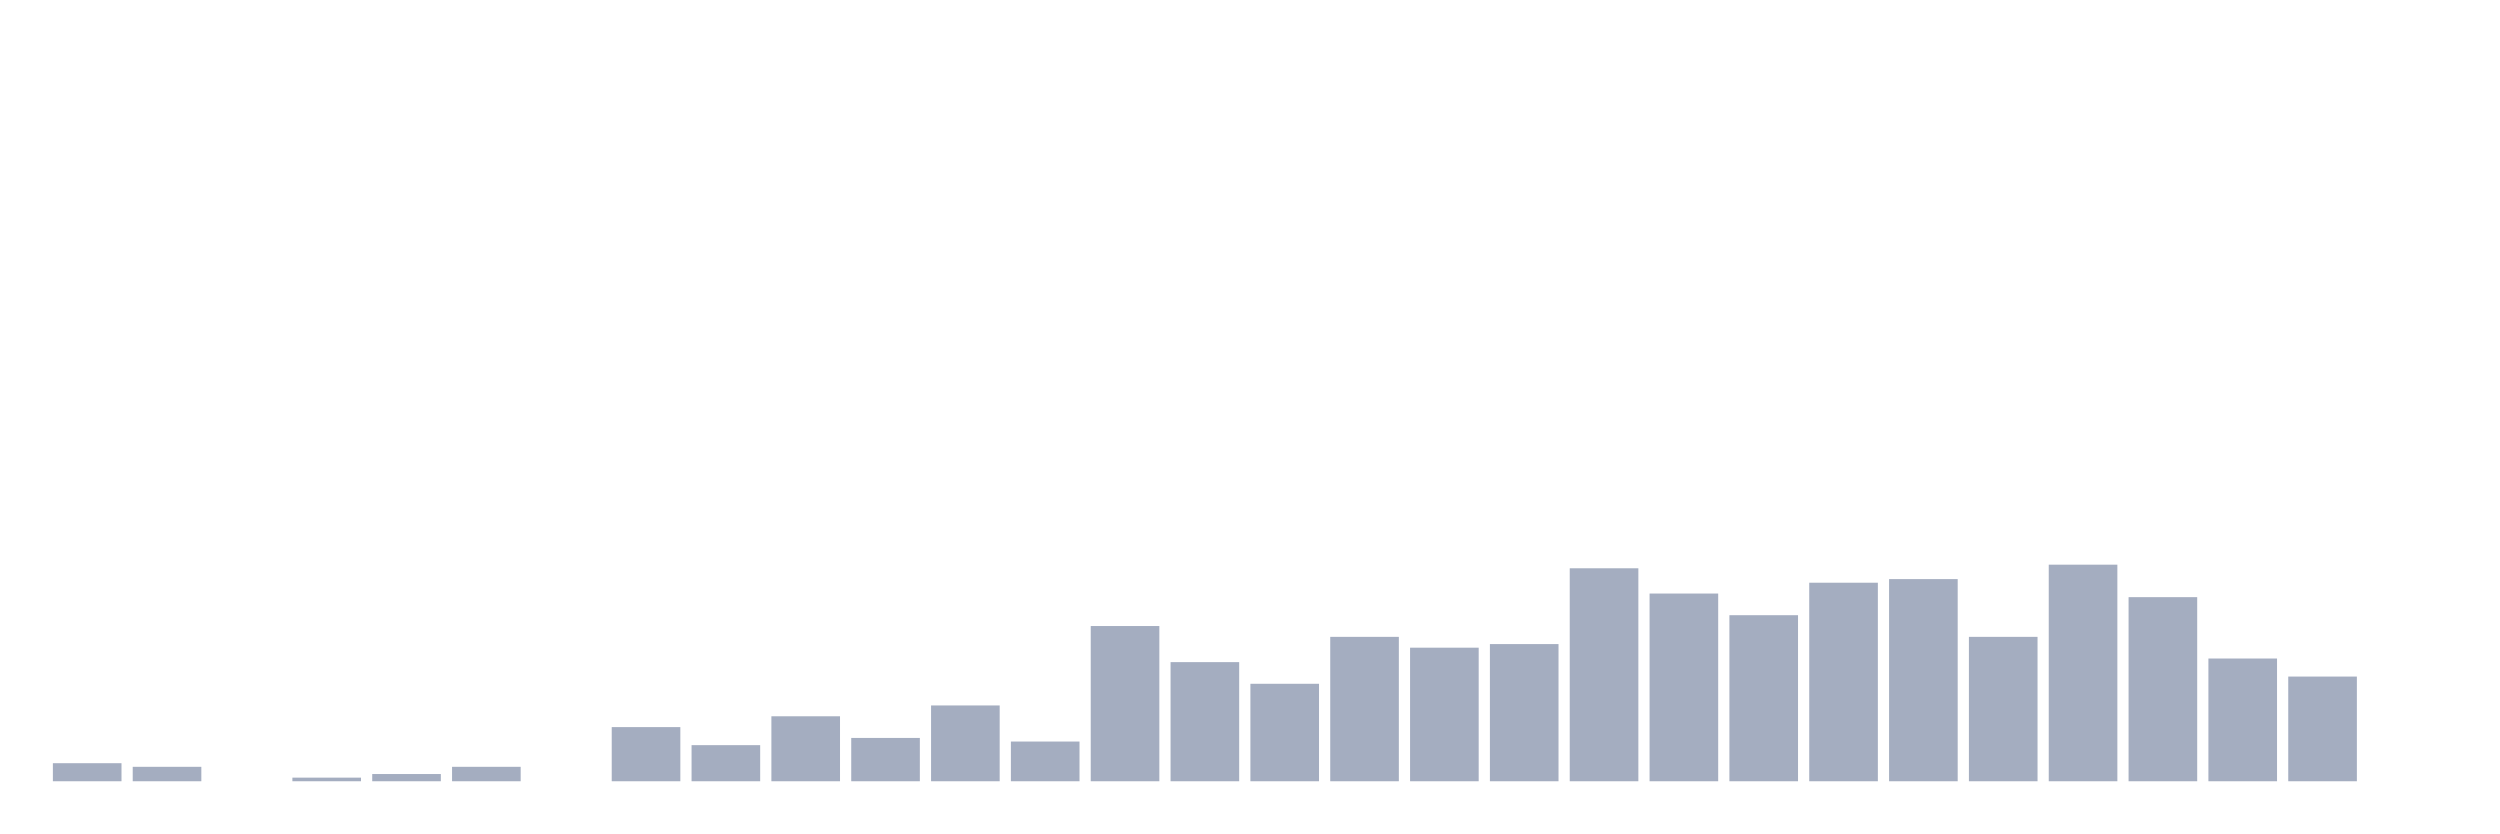
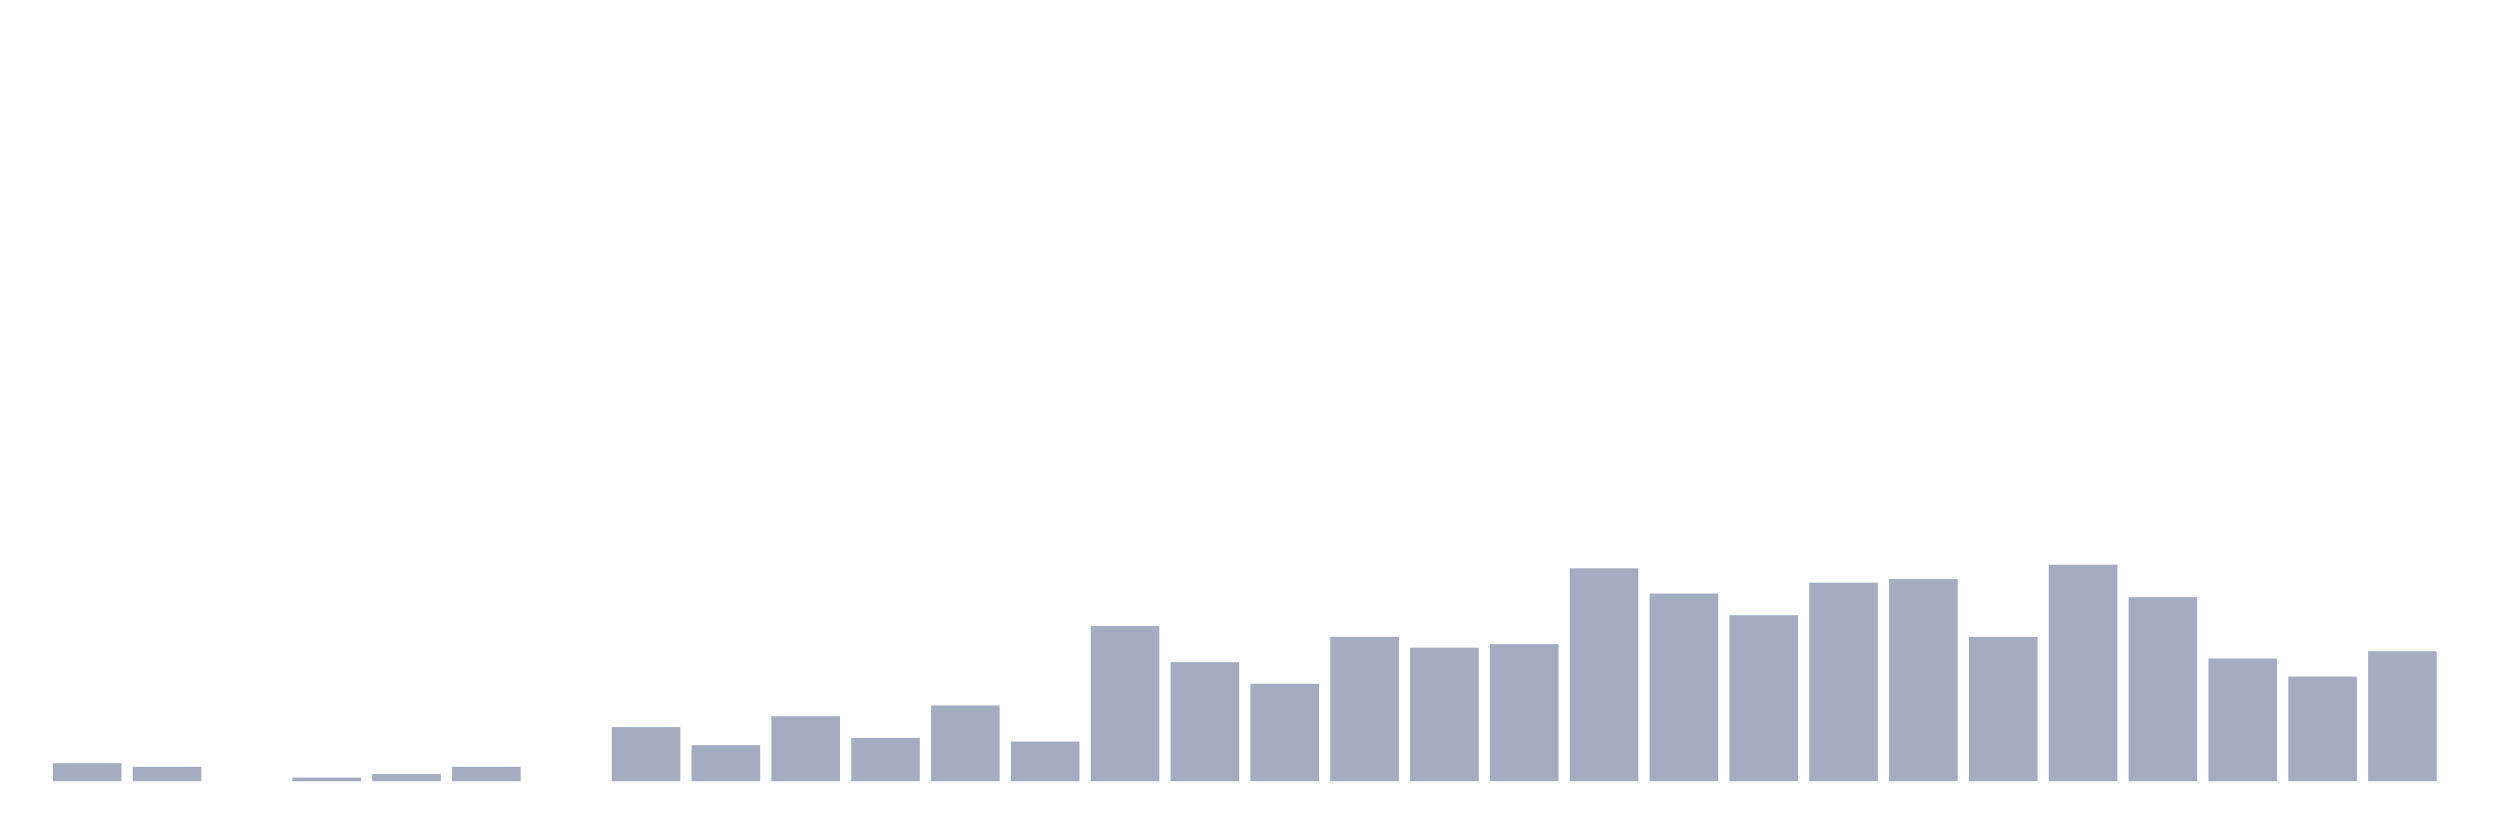
<svg xmlns="http://www.w3.org/2000/svg" viewBox="0 0 480 160">
  <g transform="translate(10,10)">
    <rect class="bar" x="0.153" width="13.175" y="136.535" height="3.465" fill="rgb(164,173,192)" />
    <rect class="bar" x="15.482" width="13.175" y="137.228" height="2.772" fill="rgb(164,173,192)" />
    <rect class="bar" x="30.81" width="13.175" y="140" height="0" fill="rgb(164,173,192)" />
    <rect class="bar" x="46.138" width="13.175" y="139.307" height="0.693" fill="rgb(164,173,192)" />
    <rect class="bar" x="61.466" width="13.175" y="138.614" height="1.386" fill="rgb(164,173,192)" />
    <rect class="bar" x="76.794" width="13.175" y="137.228" height="2.772" fill="rgb(164,173,192)" />
    <rect class="bar" x="92.123" width="13.175" y="140" height="0" fill="rgb(164,173,192)" />
    <rect class="bar" x="107.451" width="13.175" y="129.604" height="10.396" fill="rgb(164,173,192)" />
    <rect class="bar" x="122.779" width="13.175" y="133.069" height="6.931" fill="rgb(164,173,192)" />
    <rect class="bar" x="138.107" width="13.175" y="127.525" height="12.475" fill="rgb(164,173,192)" />
    <rect class="bar" x="153.436" width="13.175" y="131.683" height="8.317" fill="rgb(164,173,192)" />
    <rect class="bar" x="168.764" width="13.175" y="125.446" height="14.554" fill="rgb(164,173,192)" />
    <rect class="bar" x="184.092" width="13.175" y="132.376" height="7.624" fill="rgb(164,173,192)" />
    <rect class="bar" x="199.42" width="13.175" y="110.198" height="29.802" fill="rgb(164,173,192)" />
    <rect class="bar" x="214.748" width="13.175" y="117.129" height="22.871" fill="rgb(164,173,192)" />
    <rect class="bar" x="230.077" width="13.175" y="121.287" height="18.713" fill="rgb(164,173,192)" />
    <rect class="bar" x="245.405" width="13.175" y="112.277" height="27.723" fill="rgb(164,173,192)" />
    <rect class="bar" x="260.733" width="13.175" y="114.356" height="25.644" fill="rgb(164,173,192)" />
    <rect class="bar" x="276.061" width="13.175" y="113.663" height="26.337" fill="rgb(164,173,192)" />
    <rect class="bar" x="291.39" width="13.175" y="99.109" height="40.891" fill="rgb(164,173,192)" />
    <rect class="bar" x="306.718" width="13.175" y="103.96" height="36.04" fill="rgb(164,173,192)" />
    <rect class="bar" x="322.046" width="13.175" y="108.119" height="31.881" fill="rgb(164,173,192)" />
    <rect class="bar" x="337.374" width="13.175" y="101.881" height="38.119" fill="rgb(164,173,192)" />
    <rect class="bar" x="352.702" width="13.175" y="101.188" height="38.812" fill="rgb(164,173,192)" />
    <rect class="bar" x="368.031" width="13.175" y="112.277" height="27.723" fill="rgb(164,173,192)" />
    <rect class="bar" x="383.359" width="13.175" y="98.416" height="41.584" fill="rgb(164,173,192)" />
    <rect class="bar" x="398.687" width="13.175" y="104.653" height="35.347" fill="rgb(164,173,192)" />
    <rect class="bar" x="414.015" width="13.175" y="116.436" height="23.564" fill="rgb(164,173,192)" />
    <rect class="bar" x="429.344" width="13.175" y="119.901" height="20.099" fill="rgb(164,173,192)" />
-     <rect class="bar" x="444.672" width="13.175" y="140" height="0" fill="rgb(164,173,192)" />
+     <rect class="bar" x="444.672" width="13.175" y="115.05" height="24.95" fill="rgb(164,173,192)" />
  </g>
</svg>
